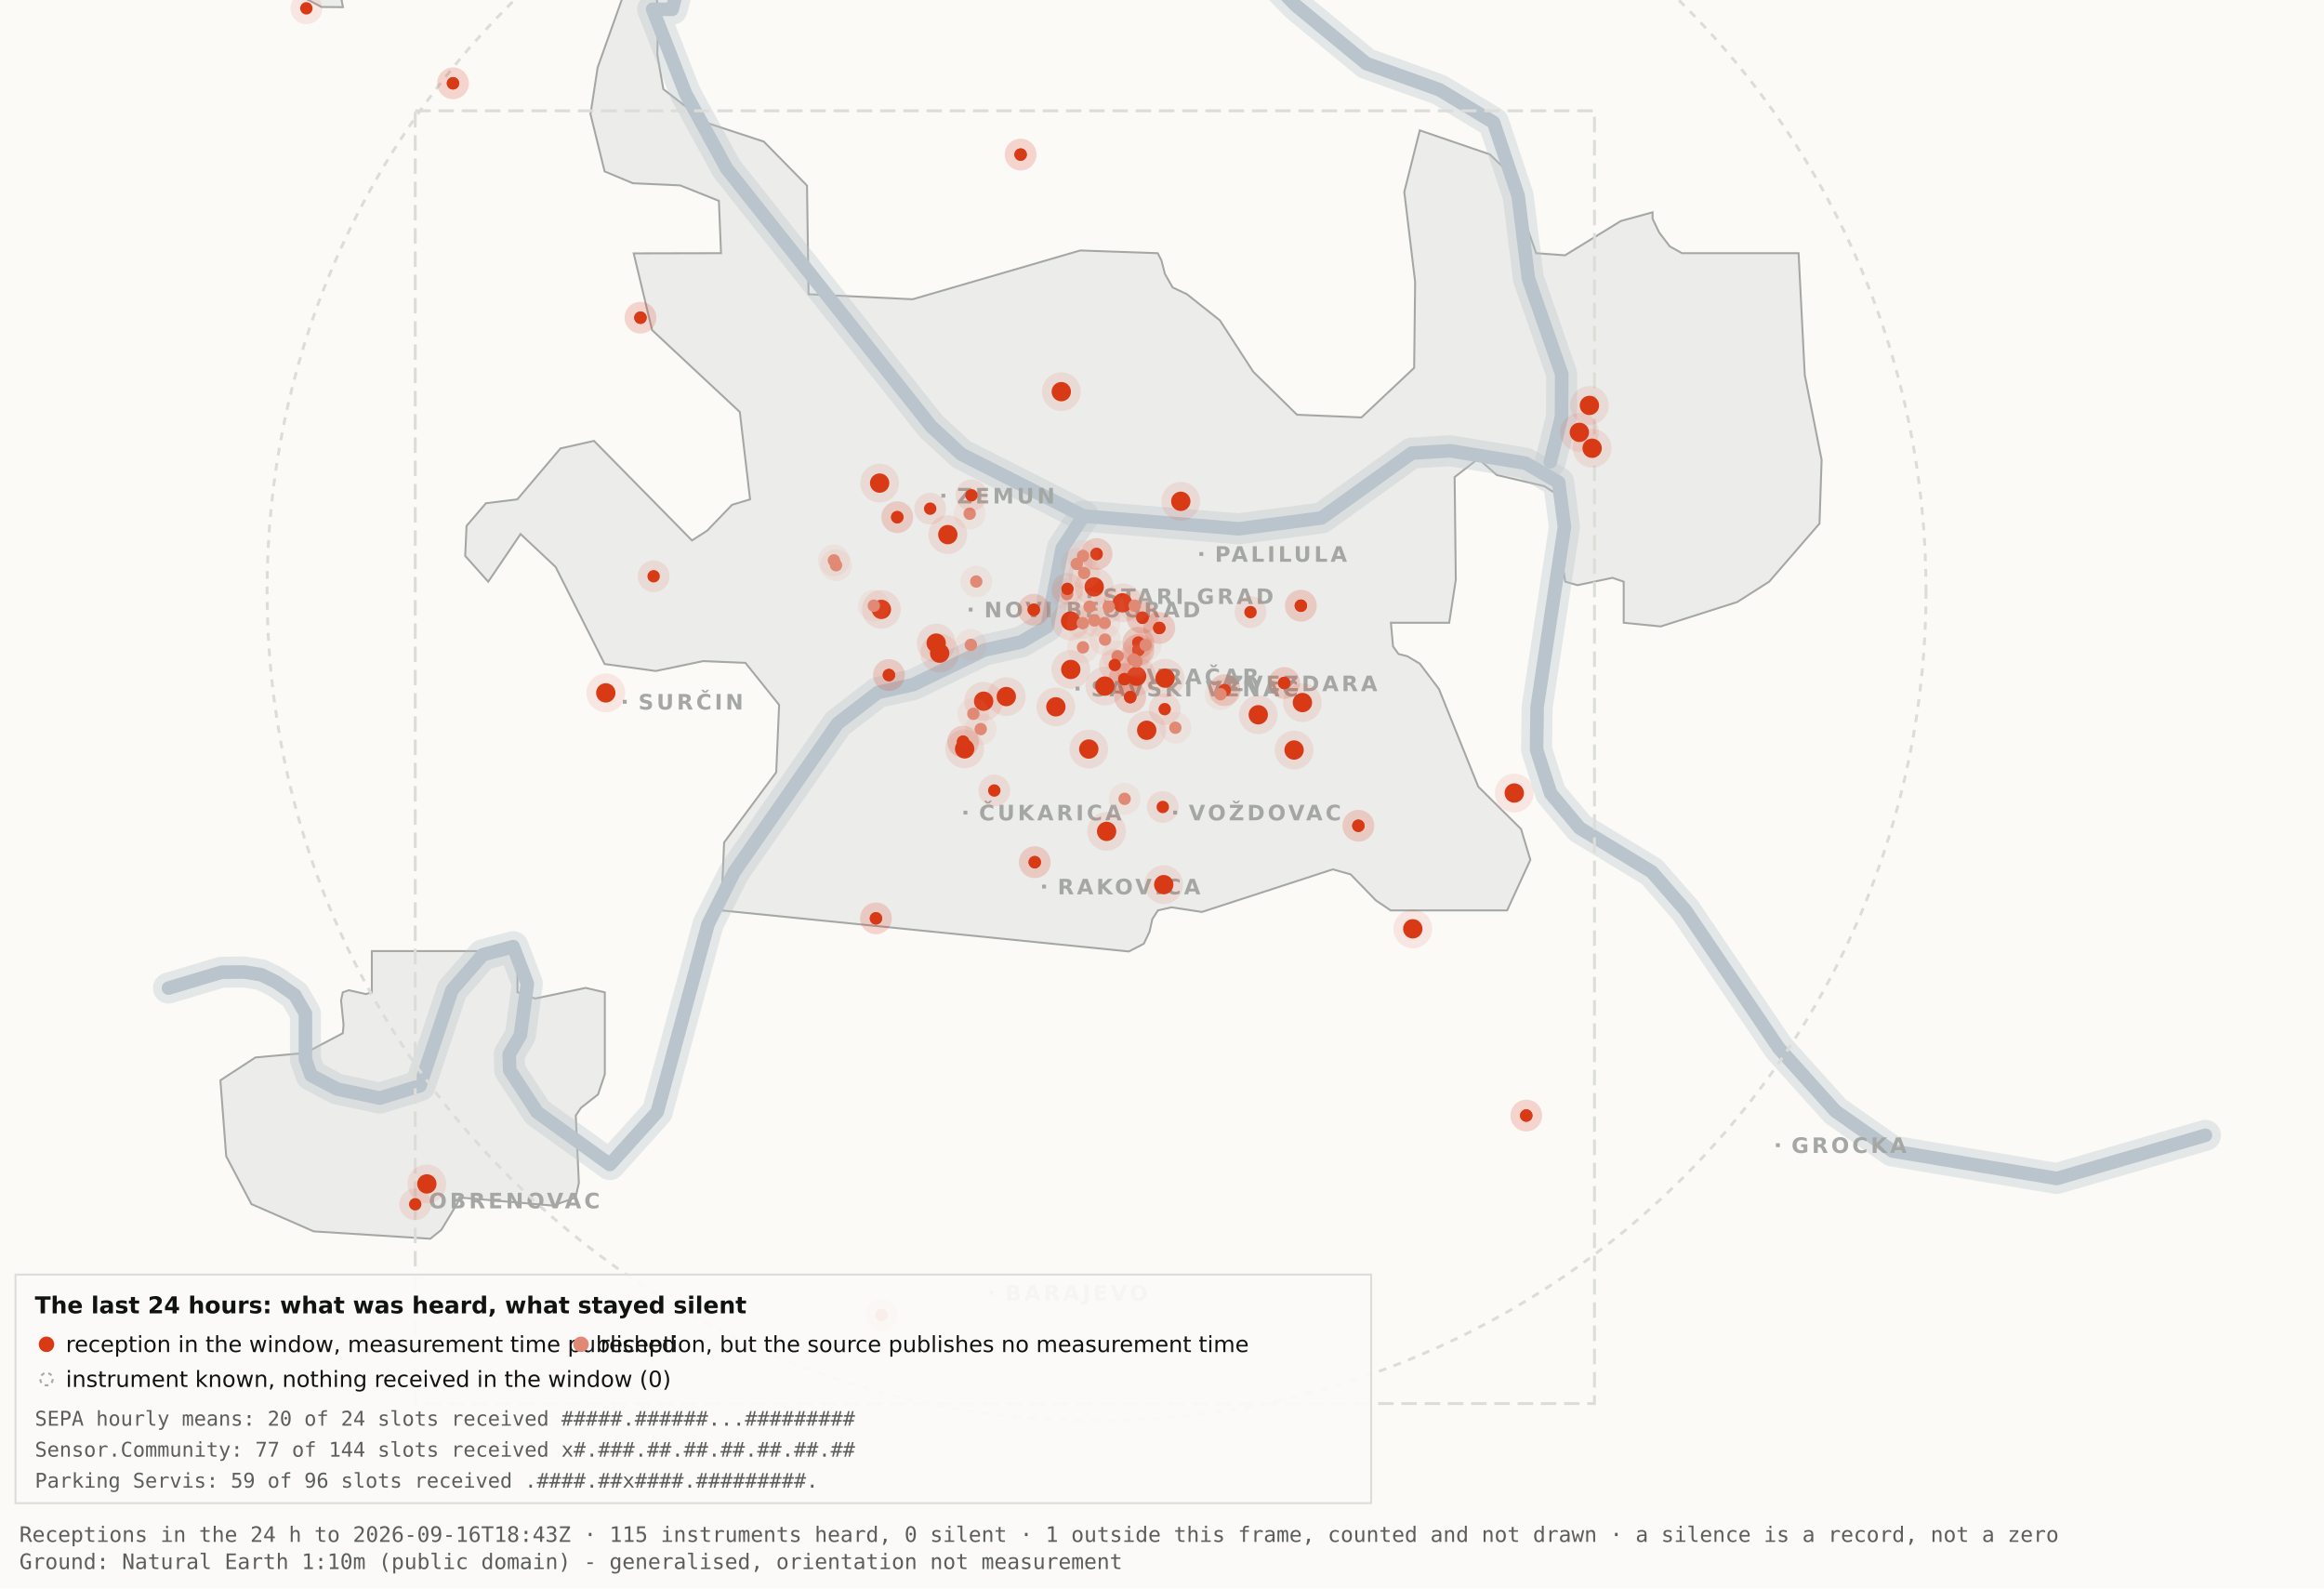
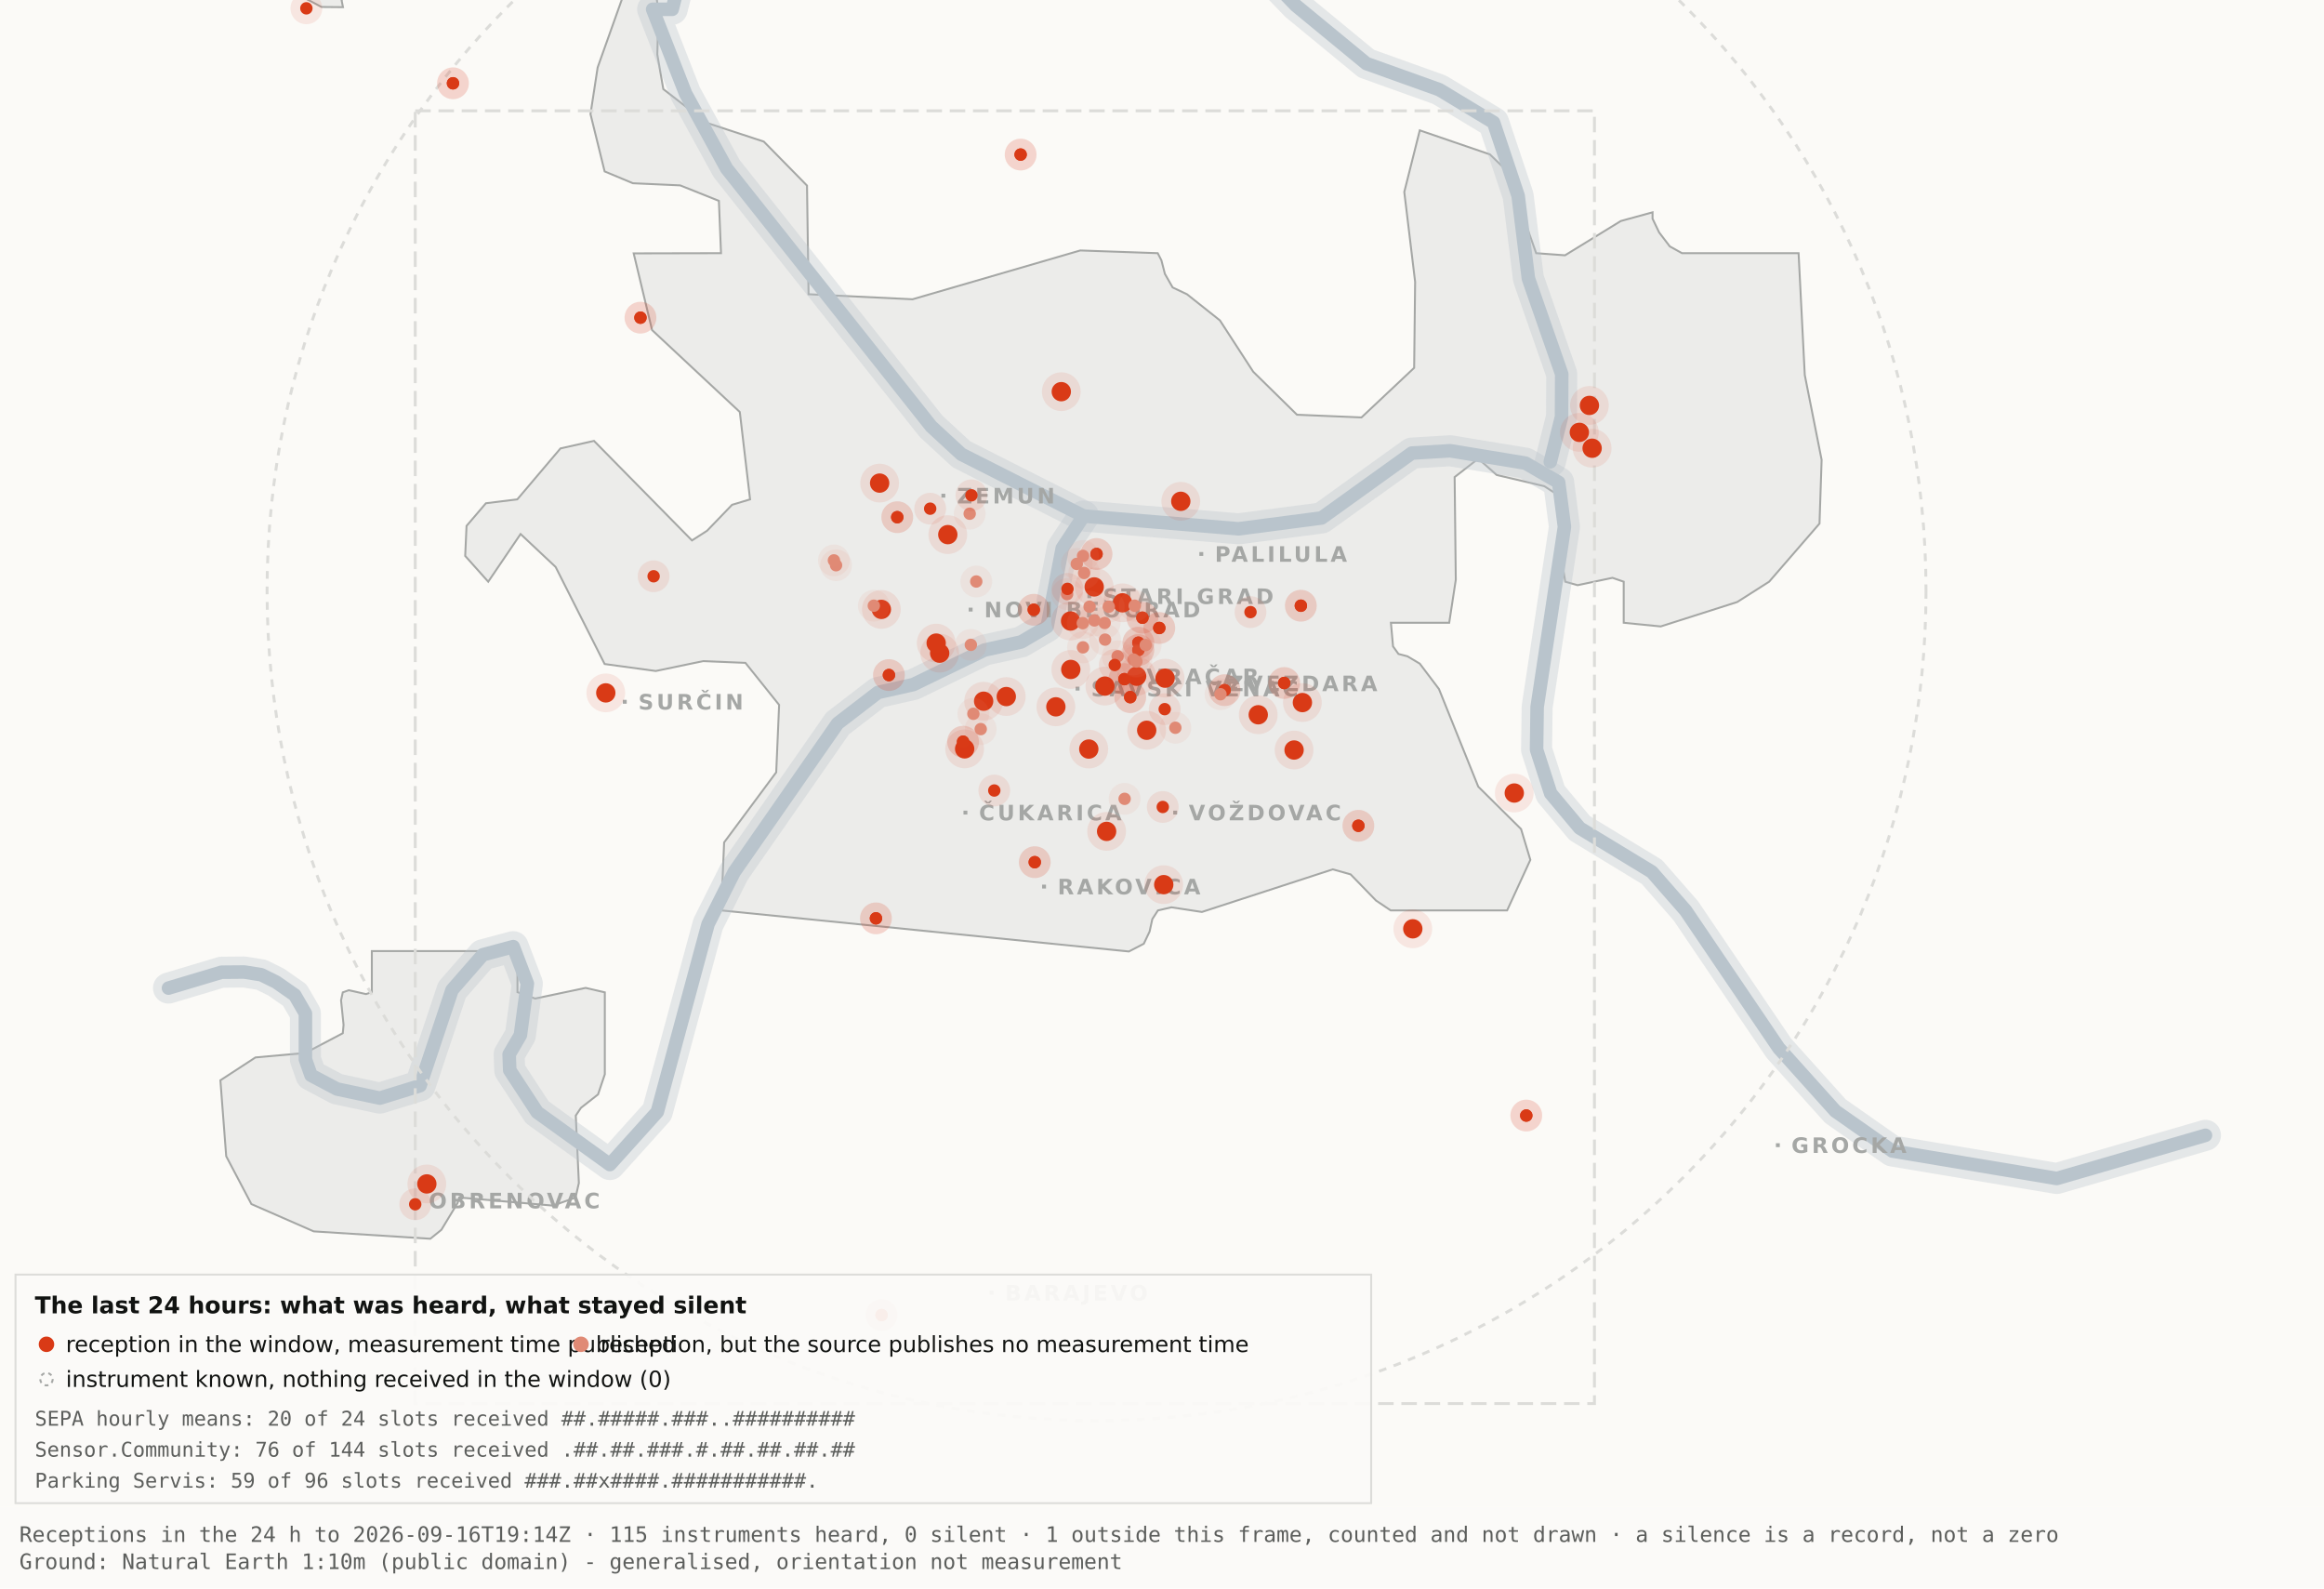
<svg xmlns="http://www.w3.org/2000/svg" viewBox="0 0 1200 820" width="1200" height="820" role="img" aria-label="Map 3 - The last 24 hours">
  <rect x="0" y="0" width="1200" height="820" fill="#fbfaf7" />
  <path d="M192.0,-34.8 L192.1,-17.6 L189.5,-19.9 L182.4,-10.7 L176.4,0.2 L177.1,3.7 L166.0,3.6 L138.0,-11.3 L131.8,-17.6 L130.3,-34.7 L134.1,-45.9 L158.3,-76.4 L166.7,-82.3 L177.1,-81.2 L183.0,-72.1 L192.0,-34.8 Z" fill="#ececea" stroke="#a5a7a5" stroke-width="1" fill-rule="evenodd" />
  <path d="M417.5,151.9 L471.2,154.5 L557.8,129.3 L597.8,130.7 L599.7,134.4 L601.5,141.4 L605.5,148.4 L612.9,151.9 L629.9,165.4 L647.1,191.9 L669.7,214.1 L703.0,215.5 L730.2,189.9 L730.7,145.5 L725.1,99.1 L733.1,67.3 L769.3,79.7 L778.2,88.3 L793.2,130.7 L808.1,131.8 L836.9,114.1 L853.3,109.6 L853.3,112.9 L856.7,120.0 L862.2,127.2 L868.5,130.7 L928.7,130.7 L931.9,193.6 L940.6,237.4 L939.5,270.3 L913.5,300.3 L897.0,310.8 L857.5,323.4 L838.4,321.5 L838.4,300.3 L832.6,298.3 L814.6,302.1 L808.2,300.3 L806.9,292.0 L809.7,266.1 L808.2,258.0 L797.4,251.0 L772.8,245.2 L763.3,236.8 L751.1,246.3 L751.7,299.3 L748.3,321.5 L718.2,321.5 L719.3,333.7 L722.1,337.6 L726.7,338.8 L733.1,342.6 L743.0,355.7 L763.3,406.1 L785.4,428.0 L790.2,443.9 L778.2,470.0 L718.1,470.0 L710.5,464.9 L697.4,451.4 L688.2,448.8 L620.6,470.8 L604.9,468.4 L597.9,470.0 L595.0,474.5 L593.6,480.9 L590.6,487.2 L582.9,491.2 L372.4,470.0 L373.9,434.9 L400.8,398.7 L402.3,363.9 L384.9,342.2 L363.1,341.3 L338.6,346.4 L312.2,342.8 L286.9,292.7 L268.8,275.7 L252.1,300.3 L240.2,287.0 L240.9,271.5 L250.9,259.8 L267.1,257.8 L289.4,231.5 L306.7,227.6 L357.3,279.0 L365.1,274.0 L378.0,260.6 L387.3,257.8 L382.0,212.7 L336.7,170.4 L327.2,130.8 L372.3,130.7 L371.2,103.7 L351.2,95.7 L326.8,94.6 L312.2,88.5 L304.9,58.9 L308.6,34.8 L327.3,-17.7 L337.9,-11.0 L340.0,6.7 L339.4,28.1 L342.5,46.0 L364.9,63.4 L394.4,73.1 L416.7,95.8 L417.5,151.9 Z" fill="#ececea" stroke="#a5a7a5" stroke-width="1" fill-rule="evenodd" />
  <path d="M267.2,512.2 L276.3,515.5 L302.4,510.0 L312.3,512.3 L312.3,554.6 L308.8,565.0 L300.0,571.9 L297.3,575.9 L298.9,610.7 L297.2,618.2 L285.6,622.4 L237.1,618.2 L236.3,621.0 L227.9,634.9 L222.2,639.5 L162.0,635.7 L129.8,621.6 L116.8,596.9 L113.8,557.7 L131.9,545.9 L157.6,543.6 L177.0,533.4 L177.4,529.1 L176.1,516.4 L177.0,512.3 L180.1,511.2 L189.0,513.2 L192.0,512.2 L192.0,491.0 L267.2,491.0 L267.2,512.2 Z" fill="#ececea" stroke="#a5a7a5" stroke-width="1" fill-rule="evenodd" />
  <path d="M87.0,510.1 L114.4,501.9 L126.1,501.8 L134.9,503.2 L142.6,507.0 L152.2,513.7 L157.7,523.2 L157.7,546.9 L160.6,555.1 L174.0,562.2 L196.1,566.9 L216.9,560.5 L233.4,511.1 L249.3,492.9 L265.0,488.7 L272.3,507.8 L268.7,534.4 L262.9,544.3 L263.2,552.5 L277.4,574.2 L314.9,601.2 L339.4,574.0 L365.6,477.1 L379.1,450.2 L432.5,373.5 L453.3,357.5 L471.6,353.4 L508.3,335.6 L527.3,331.4 L540.7,323.5 L548.5,283.0 L559.5,266.4" fill="none" stroke="#b9c4cc" stroke-width="16" stroke-opacity="0.35" stroke-linejoin="round" stroke-linecap="round" />
  <path d="M411.7,-177.5 L426.7,-103.9 L394.7,-58.3 L355.0,-26.6 L347.1,4.8 L337.0,4.8 L354.0,48.3 L375.2,87.0 L480.8,220.1 L496.4,234.5 L559.5,266.4 L639.5,273.0 L682.4,267.4 L729.0,233.9 L748.8,232.7 L787.7,239.1 L804.8,249.0 L807.8,272.0 L793.7,365.0 L793.4,387.0 L800.7,409.6 L815.7,427.5 L852.9,450.1 L870.4,470.1 L918.5,541.1 L947.7,573.6 L977.1,594.2 L1062.0,608.4 L1138.8,586.1" fill="none" stroke="#b9c4cc" stroke-width="16" stroke-opacity="0.35" stroke-linejoin="round" stroke-linecap="round" />
  <path d="M534.0,-142.1 L558.9,-95.2 L590.2,-64.2 L638.6,-28.7 L669.2,2.9 L705.5,32.8 L743.2,46.3 L771.2,63.2 L783.9,101.1 L789.2,143.8 L806.4,193.1 L806.3,215.2 L800.5,238.4" fill="none" stroke="#b9c4cc" stroke-width="16" stroke-opacity="0.35" stroke-linejoin="round" stroke-linecap="round" />
  <path d="M87.0,510.1 L114.4,501.9 L126.1,501.8 L134.9,503.2 L142.6,507.0 L152.2,513.7 L157.7,523.2 L157.7,546.9 L160.6,555.1 L174.0,562.2 L196.1,566.9 L216.9,560.5 L233.4,511.1 L249.3,492.9 L265.0,488.7 L272.3,507.8 L268.7,534.4 L262.9,544.3 L263.2,552.5 L277.4,574.2 L314.9,601.2 L339.4,574.0 L365.6,477.1 L379.1,450.2 L432.5,373.5 L453.3,357.5 L471.6,353.4 L508.3,335.6 L527.3,331.4 L540.7,323.5 L548.5,283.0 L559.5,266.4" fill="none" stroke="#b9c4cc" stroke-width="7" stroke-opacity="1" stroke-linejoin="round" stroke-linecap="round" />
  <path d="M411.7,-177.5 L426.7,-103.9 L394.7,-58.3 L355.0,-26.6 L347.1,4.8 L337.0,4.8 L354.0,48.3 L375.2,87.0 L480.8,220.1 L496.4,234.5 L559.5,266.4 L639.5,273.0 L682.4,267.4 L729.0,233.9 L748.8,232.7 L787.7,239.1 L804.8,249.0 L807.8,272.0 L793.7,365.0 L793.4,387.0 L800.7,409.6 L815.7,427.5 L852.9,450.1 L870.4,470.1 L918.5,541.1 L947.7,573.6 L977.1,594.2 L1062.0,608.4 L1138.8,586.1" fill="none" stroke="#b9c4cc" stroke-width="7" stroke-opacity="1" stroke-linejoin="round" stroke-linecap="round" />
  <path d="M534.0,-142.1 L558.9,-95.2 L590.2,-64.2 L638.6,-28.7 L669.2,2.9 L705.5,32.8 L743.2,46.3 L771.2,63.2 L783.9,101.1 L789.2,143.8 L806.4,193.1 L806.3,215.2 L800.5,238.4" fill="none" stroke="#b9c4cc" stroke-width="7" stroke-opacity="1" stroke-linejoin="round" stroke-linecap="round" />
  <rect x="561.5" y="306.8" width="2" height="2" fill="#a5a7a5" />
  <text x="569.5" y="311.8" font-family="Carlito, DejaVu Sans, Arial, sans-serif" font-size="11" font-weight="600" letter-spacing="1.5" fill="#a5a7a5">STARI GRAD</text>
  <rect x="584.0" y="348.2" width="2" height="2" fill="#a5a7a5" />
  <text x="592.0" y="353.2" font-family="Carlito, DejaVu Sans, Arial, sans-serif" font-size="11" font-weight="600" letter-spacing="1.5" fill="#a5a7a5">VRAČAR</text>
  <rect x="555.4" y="354.5" width="2" height="2" fill="#a5a7a5" />
  <text x="563.4" y="359.5" font-family="Carlito, DejaVu Sans, Arial, sans-serif" font-size="11" font-weight="600" letter-spacing="1.5" fill="#a5a7a5">SAVSKI VENAC</text>
  <rect x="500.2" y="313.7" width="2" height="2" fill="#a5a7a5" />
  <text x="508.2" y="318.7" font-family="Carlito, DejaVu Sans, Arial, sans-serif" font-size="11" font-weight="600" letter-spacing="1.5" fill="#a5a7a5">NOVI BEOGRAD</text>
  <rect x="486.1" y="254.9" width="2" height="2" fill="#a5a7a5" />
  <text x="494.1" y="259.9" font-family="Carlito, DejaVu Sans, Arial, sans-serif" font-size="11" font-weight="600" letter-spacing="1.5" fill="#a5a7a5">ZEMUN</text>
  <rect x="619.3" y="285.0" width="2" height="2" fill="#a5a7a5" />
  <text x="627.3" y="290.0" font-family="Carlito, DejaVu Sans, Arial, sans-serif" font-size="11" font-weight="600" letter-spacing="1.5" fill="#a5a7a5">PALILULA</text>
  <rect x="626.1" y="351.8" width="2" height="2" fill="#a5a7a5" />
  <text x="634.1" y="356.8" font-family="Carlito, DejaVu Sans, Arial, sans-serif" font-size="11" font-weight="600" letter-spacing="1.5" fill="#a5a7a5">ZVEZDARA</text>
  <rect x="605.8" y="418.5" width="2" height="2" fill="#a5a7a5" />
  <text x="613.8" y="423.5" font-family="Carlito, DejaVu Sans, Arial, sans-serif" font-size="11" font-weight="600" letter-spacing="1.5" fill="#a5a7a5">VOŽDOVAC</text>
  <rect x="497.5" y="418.5" width="2" height="2" fill="#a5a7a5" />
  <text x="505.5" y="423.5" font-family="Carlito, DejaVu Sans, Arial, sans-serif" font-size="11" font-weight="600" letter-spacing="1.5" fill="#a5a7a5">ČUKARICA</text>
  <rect x="538.1" y="456.7" width="2" height="2" fill="#a5a7a5" />
  <text x="546.1" y="461.7" font-family="Carlito, DejaVu Sans, Arial, sans-serif" font-size="11" font-weight="600" letter-spacing="1.5" fill="#a5a7a5">RAKOVICA</text>
  <rect x="321.6" y="361.3" width="2" height="2" fill="#a5a7a5" />
  <text x="329.6" y="366.3" font-family="Carlito, DejaVu Sans, Arial, sans-serif" font-size="11" font-weight="600" letter-spacing="1.5" fill="#a5a7a5">SURČIN</text>
  <rect x="917.0" y="590.2" width="2" height="2" fill="#a5a7a5" />
  <text x="925.0" y="595.2" font-family="Carlito, DejaVu Sans, Arial, sans-serif" font-size="11" font-weight="600" letter-spacing="1.5" fill="#a5a7a5">GROCKA</text>
  <rect x="213.4" y="618.8" width="2" height="2" fill="#a5a7a5" />
  <text x="221.4" y="623.8" font-family="Carlito, DejaVu Sans, Arial, sans-serif" font-size="11" font-weight="600" letter-spacing="1.5" fill="#a5a7a5">OBRENOVAC</text>
  <rect x="511.0" y="666.4" width="2" height="2" fill="#a5a7a5" />
  <text x="519.0" y="671.4" font-family="Carlito, DejaVu Sans, Arial, sans-serif" font-size="11" font-weight="600" letter-spacing="1.5" fill="#a5a7a5">BARAJEVO</text>
  <rect x="727.5" y="876.2" width="2" height="2" fill="#a5a7a5" />
  <text x="735.5" y="881.2" font-family="Carlito, DejaVu Sans, Arial, sans-serif" font-size="11" font-weight="600" letter-spacing="1.5" fill="#a5a7a5">SOPOT</text>
  <circle cx="566.2" cy="305.1" r="428.3" fill="none" stroke="#dcdcd9" stroke-width="1.5" stroke-dasharray="4 4" />
  <rect x="214.4" y="57.2" width="608.9" height="667.4" fill="none" stroke="#dcdcd9" stroke-width="1.5" stroke-dasharray="8 4" />
  <circle cx="507.9" cy="362.0" r="10" fill="#D93A16" fill-opacity=".10" />
  <circle cx="507.9" cy="362.0" r="5" fill="#D93A16" />
  <circle cx="519.6" cy="359.6" r="10" fill="#D93A16" fill-opacity=".10" />
  <circle cx="519.6" cy="359.6" r="5" fill="#D93A16" />
  <circle cx="498.1" cy="386.6" r="10" fill="#D93A16" fill-opacity=".10" />
  <circle cx="498.1" cy="386.6" r="5" fill="#D93A16" />
  <circle cx="552.8" cy="320.6" r="10" fill="#D93A16" fill-opacity=".10" />
  <circle cx="552.8" cy="320.6" r="5" fill="#D93A16" />
  <circle cx="455.1" cy="314.6" r="10" fill="#D93A16" fill-opacity=".10" />
  <circle cx="455.1" cy="314.6" r="5" fill="#D93A16" />
  <circle cx="548.0" cy="202.2" r="10" fill="#D93A16" fill-opacity=".10" />
  <circle cx="548.0" cy="202.2" r="5" fill="#D93A16" />
  <circle cx="579.6" cy="311.2" r="10" fill="#D93A16" fill-opacity=".10" />
  <circle cx="579.6" cy="311.2" r="5" fill="#D93A16" />
  <circle cx="592.1" cy="377.0" r="10" fill="#D93A16" fill-opacity=".10" />
  <circle cx="592.1" cy="377.0" r="5" fill="#D93A16" />
  <circle cx="562.2" cy="386.7" r="10" fill="#D93A16" fill-opacity=".10" />
  <circle cx="562.2" cy="386.7" r="5" fill="#D93A16" />
  <circle cx="570.5" cy="354.2" r="10" fill="#D93A16" fill-opacity=".10" />
  <circle cx="570.5" cy="354.2" r="5" fill="#D93A16" />
  <circle cx="600.9" cy="456.7" r="10" fill="#D93A16" fill-opacity=".10" />
  <circle cx="600.9" cy="456.7" r="5" fill="#D93A16" />
  <circle cx="609.7" cy="258.8" r="10" fill="#D93A16" fill-opacity=".10" />
  <circle cx="609.7" cy="258.8" r="5" fill="#D93A16" />
  <circle cx="729.5" cy="479.5" r="10" fill="#D93A16" fill-opacity=".10" />
  <circle cx="729.5" cy="479.5" r="5" fill="#D93A16" />
  <circle cx="672.5" cy="362.7" r="10" fill="#D93A16" fill-opacity=".10" />
  <circle cx="672.5" cy="362.7" r="5" fill="#D93A16" />
  <circle cx="552.9" cy="345.6" r="10" fill="#D93A16" fill-opacity=".10" />
  <circle cx="552.9" cy="345.6" r="5" fill="#D93A16" />
  <circle cx="485.2" cy="337.2" r="10" fill="#D93A16" fill-opacity=".10" />
  <circle cx="485.2" cy="337.2" r="5" fill="#D93A16" />
  <circle cx="220.4" cy="611.2" r="10" fill="#D93A16" fill-opacity=".10" />
  <circle cx="220.4" cy="611.2" r="5" fill="#D93A16" />
  <circle cx="483.4" cy="332.0" r="10" fill="#D93A16" fill-opacity=".10" />
  <circle cx="483.4" cy="332.0" r="5" fill="#D93A16" />
  <circle cx="820.7" cy="209.3" r="10" fill="#D93A16" fill-opacity=".10" />
  <circle cx="820.7" cy="209.3" r="5" fill="#D93A16" />
  <circle cx="815.5" cy="223.2" r="10" fill="#D93A16" fill-opacity=".10" />
  <circle cx="815.5" cy="223.2" r="5" fill="#D93A16" />
  <circle cx="822.1" cy="231.4" r="10" fill="#D93A16" fill-opacity=".10" />
  <circle cx="822.1" cy="231.4" r="5" fill="#D93A16" />
  <circle cx="571.4" cy="429.2" r="10" fill="#D93A16" fill-opacity=".10" />
  <circle cx="571.4" cy="429.2" r="5" fill="#D93A16" />
  <circle cx="565.0" cy="303.0" r="10" fill="#D93A16" fill-opacity=".10" />
  <circle cx="565.0" cy="303.0" r="5" fill="#D93A16" />
  <circle cx="668.2" cy="387.2" r="10" fill="#D93A16" fill-opacity=".10" />
  <circle cx="668.2" cy="387.2" r="5" fill="#D93A16" />
  <circle cx="312.8" cy="357.7" r="10" fill="#D93A16" fill-opacity=".10" />
  <circle cx="312.8" cy="357.7" r="5" fill="#D93A16" />
  <circle cx="545.2" cy="364.9" r="10" fill="#D93A16" fill-opacity=".10" />
  <circle cx="545.2" cy="364.9" r="5" fill="#D93A16" />
  <circle cx="781.9" cy="409.4" r="10" fill="#D93A16" fill-opacity=".10" />
  <circle cx="781.9" cy="409.4" r="5" fill="#D93A16" />
  <circle cx="586.9" cy="349.1" r="10" fill="#D93A16" fill-opacity=".10" />
  <circle cx="586.9" cy="349.1" r="5" fill="#D93A16" />
  <circle cx="601.6" cy="350.1" r="10" fill="#D93A16" fill-opacity=".10" />
  <circle cx="601.6" cy="350.1" r="5" fill="#D93A16" />
  <circle cx="649.7" cy="369.0" r="10" fill="#D93A16" fill-opacity=".10" />
  <circle cx="649.7" cy="369.0" r="5" fill="#D93A16" />
  <circle cx="489.4" cy="276.0" r="10" fill="#D93A16" fill-opacity=".10" />
  <circle cx="489.4" cy="276.0" r="5" fill="#D93A16" />
  <circle cx="454.2" cy="249.4" r="10" fill="#D93A16" fill-opacity=".10" />
  <circle cx="454.2" cy="249.4" r="5" fill="#D93A16" />
  <circle cx="587.8" cy="331.8" r="8.2" fill="#D93A16" fill-opacity=".10" />
  <circle cx="587.8" cy="331.8" r="3.2" fill="#D93A16" />
  <circle cx="587.8" cy="331.8" r="8.2" fill="#D93A16" fill-opacity=".10" />
  <circle cx="587.8" cy="331.8" r="3.2" fill="#D93A16" />
  <circle cx="534.3" cy="445.1" r="8.2" fill="#D93A16" fill-opacity=".10" />
  <circle cx="534.3" cy="445.1" r="3.2" fill="#D93A16" />
  <circle cx="534.3" cy="445.1" r="8.2" fill="#D93A16" fill-opacity=".10" />
  <circle cx="534.3" cy="445.1" r="3.2" fill="#D93A16" />
  <circle cx="497.3" cy="382.9" r="8.2" fill="#D93A16" fill-opacity=".10" />
  <circle cx="497.3" cy="382.9" r="3.2" fill="#D93A16" />
  <circle cx="497.3" cy="382.9" r="8.2" fill="#D93A16" fill-opacity=".10" />
  <circle cx="497.3" cy="382.9" r="3.2" fill="#D93A16" />
  <circle cx="330.7" cy="164.0" r="8.2" fill="#D93A16" fill-opacity=".10" />
  <circle cx="330.7" cy="164.0" r="3.2" fill="#D93A16" />
  <circle cx="330.7" cy="164.0" r="8.2" fill="#D93A16" fill-opacity=".10" />
  <circle cx="330.7" cy="164.0" r="3.2" fill="#D93A16" />
  <circle cx="583.6" cy="359.9" r="8.2" fill="#D93A16" fill-opacity=".10" />
  <circle cx="583.6" cy="359.9" r="3.2" fill="#D93A16" />
  <circle cx="583.6" cy="359.9" r="8.2" fill="#D93A16" fill-opacity=".10" />
  <circle cx="583.6" cy="359.9" r="3.2" fill="#D93A16" />
  <circle cx="663.1" cy="352.6" r="8.2" fill="#D93A16" fill-opacity=".10" />
  <circle cx="663.1" cy="352.6" r="3.2" fill="#D93A16" />
  <circle cx="663.1" cy="352.6" r="8.2" fill="#D93A16" fill-opacity=".10" />
  <circle cx="663.1" cy="352.6" r="3.2" fill="#D93A16" />
  <circle cx="601.4" cy="366.1" r="8.2" fill="#D93A16" fill-opacity=".10" />
  <circle cx="601.4" cy="366.1" r="3.2" fill="#D93A16" />
  <circle cx="214.4" cy="621.7" r="8.2" fill="#D93A16" fill-opacity=".10" />
  <circle cx="214.4" cy="621.7" r="3.2" fill="#D93A16" />
  <circle cx="463.3" cy="267.0" r="8.2" fill="#D93A16" fill-opacity=".10" />
  <circle cx="463.3" cy="267.0" r="3.2" fill="#D93A16" />
  <circle cx="463.3" cy="267.0" r="8.2" fill="#D93A16" fill-opacity=".10" />
  <circle cx="463.3" cy="267.0" r="3.2" fill="#D93A16" />
  <circle cx="600.4" cy="416.6" r="8.2" fill="#D93A16" fill-opacity=".10" />
  <circle cx="600.4" cy="416.6" r="3.2" fill="#D93A16" />
  <circle cx="671.7" cy="312.7" r="8.2" fill="#D93A16" fill-opacity=".10" />
  <circle cx="671.7" cy="312.7" r="3.2" fill="#D93A16" />
  <circle cx="671.7" cy="312.7" r="8.2" fill="#D93A16" fill-opacity=".10" />
  <circle cx="671.7" cy="312.7" r="3.2" fill="#D93A16" />
  <circle cx="587.8" cy="335.6" r="8.2" fill="#D93A16" fill-opacity=".10" />
  <circle cx="587.8" cy="335.6" r="3.2" fill="#D93A16" />
  <circle cx="587.8" cy="335.6" r="8.2" fill="#D93A16" fill-opacity=".10" />
  <circle cx="587.8" cy="335.6" r="3.2" fill="#D93A16" />
  <circle cx="455.2" cy="678.9" r="8.2" fill="#D93A16" fill-opacity=".10" />
  <circle cx="455.2" cy="678.9" r="3.2" fill="#D93A16" />
  <circle cx="455.2" cy="678.9" r="8.2" fill="#D93A16" fill-opacity=".10" />
  <circle cx="455.2" cy="678.9" r="3.2" fill="#D93A16" />
  <circle cx="598.6" cy="324.2" r="8.2" fill="#D93A16" fill-opacity=".10" />
  <circle cx="598.6" cy="324.2" r="3.2" fill="#D93A16" />
  <circle cx="598.6" cy="324.2" r="8.2" fill="#D93A16" fill-opacity=".10" />
  <circle cx="598.6" cy="324.2" r="3.2" fill="#D93A16" />
  <circle cx="233.9" cy="43.0" r="8.2" fill="#D93A16" fill-opacity=".10" />
  <circle cx="233.9" cy="43.0" r="3.2" fill="#D93A16" />
  <circle cx="233.9" cy="43.0" r="8.2" fill="#D93A16" fill-opacity=".10" />
  <circle cx="233.9" cy="43.0" r="3.2" fill="#D93A16" />
  <circle cx="566.2" cy="286.0" r="8.2" fill="#D93A16" fill-opacity=".10" />
  <circle cx="566.2" cy="286.0" r="3.2" fill="#D93A16" />
  <circle cx="566.2" cy="286.0" r="8.2" fill="#D93A16" fill-opacity=".10" />
  <circle cx="566.2" cy="286.0" r="3.2" fill="#D93A16" />
  <circle cx="589.9" cy="318.9" r="8.2" fill="#D93A16" fill-opacity=".10" />
  <circle cx="589.9" cy="318.9" r="3.2" fill="#D93A16" />
  <circle cx="589.9" cy="318.9" r="8.2" fill="#D93A16" fill-opacity=".10" />
  <circle cx="589.9" cy="318.9" r="3.2" fill="#D93A16" />
  <circle cx="701.4" cy="426.3" r="8.2" fill="#D93A16" fill-opacity=".10" />
  <circle cx="701.4" cy="426.3" r="3.2" fill="#D93A16" />
  <circle cx="701.4" cy="426.3" r="8.2" fill="#D93A16" fill-opacity=".10" />
  <circle cx="701.4" cy="426.3" r="3.2" fill="#D93A16" />
  <circle cx="480.3" cy="262.6" r="8.2" fill="#D93A16" fill-opacity=".10" />
  <circle cx="480.3" cy="262.6" r="3.2" fill="#D93A16" />
  <circle cx="533.8" cy="314.8" r="8.2" fill="#D93A16" fill-opacity=".10" />
  <circle cx="533.8" cy="314.8" r="3.2" fill="#D93A16" />
  <circle cx="533.8" cy="314.8" r="8.2" fill="#D93A16" fill-opacity=".10" />
  <circle cx="533.8" cy="314.8" r="3.2" fill="#D93A16" />
  <circle cx="527.0" cy="79.8" r="8.2" fill="#D93A16" fill-opacity=".10" />
  <circle cx="527.0" cy="79.8" r="3.2" fill="#D93A16" />
  <circle cx="527.0" cy="79.8" r="8.2" fill="#D93A16" fill-opacity=".10" />
  <circle cx="527.0" cy="79.8" r="3.2" fill="#D93A16" />
  <circle cx="788.1" cy="575.9" r="8.2" fill="#D93A16" fill-opacity=".10" />
  <circle cx="788.1" cy="575.9" r="3.2" fill="#D93A16" />
  <circle cx="788.1" cy="575.9" r="8.2" fill="#D93A16" fill-opacity=".10" />
  <circle cx="788.1" cy="575.9" r="3.2" fill="#D93A16" />
  <circle cx="580.6" cy="350.6" r="8.2" fill="#D93A16" fill-opacity=".10" />
  <circle cx="580.6" cy="350.6" r="3.2" fill="#D93A16" />
  <circle cx="580.6" cy="350.6" r="8.2" fill="#D93A16" fill-opacity=".10" />
  <circle cx="580.6" cy="350.6" r="3.2" fill="#D93A16" />
  <circle cx="452.3" cy="474.1" r="8.2" fill="#D93A16" fill-opacity=".10" />
  <circle cx="452.3" cy="474.1" r="3.2" fill="#D93A16" />
  <circle cx="452.3" cy="474.1" r="8.2" fill="#D93A16" fill-opacity=".10" />
  <circle cx="452.3" cy="474.1" r="3.2" fill="#D93A16" />
  <circle cx="632.3" cy="356.3" r="8.2" fill="#D93A16" fill-opacity=".10" />
  <circle cx="632.3" cy="356.3" r="3.2" fill="#D93A16" />
  <circle cx="632.3" cy="356.3" r="8.2" fill="#D93A16" fill-opacity=".10" />
  <circle cx="632.3" cy="356.3" r="3.2" fill="#D93A16" />
  <circle cx="158.2" cy="4.3" r="8.2" fill="#D93A16" fill-opacity=".10" />
  <circle cx="158.2" cy="4.3" r="3.2" fill="#D93A16" />
  <circle cx="459.0" cy="348.5" r="8.2" fill="#D93A16" fill-opacity=".10" />
  <circle cx="459.0" cy="348.5" r="3.2" fill="#D93A16" />
  <circle cx="459.0" cy="348.5" r="8.2" fill="#D93A16" fill-opacity=".10" />
  <circle cx="459.0" cy="348.5" r="3.2" fill="#D93A16" />
  <circle cx="645.7" cy="316.0" r="8.2" fill="#D93A16" fill-opacity=".10" />
  <circle cx="645.7" cy="316.0" r="3.2" fill="#D93A16" />
  <circle cx="585.3" cy="340.5" r="8.2" fill="#e08a75" fill-opacity=".10" />
  <circle cx="585.3" cy="340.5" r="3.2" fill="#e08a75" />
  <circle cx="585.9" cy="312.7" r="8.2" fill="#e08a75" fill-opacity=".10" />
  <circle cx="585.9" cy="312.7" r="3.2" fill="#e08a75" />
  <circle cx="559.2" cy="334.2" r="8.2" fill="#e08a75" fill-opacity=".10" />
  <circle cx="559.2" cy="334.2" r="3.2" fill="#e08a75" />
  <circle cx="570.6" cy="330.2" r="8.2" fill="#e08a75" fill-opacity=".10" />
  <circle cx="570.6" cy="330.2" r="3.2" fill="#e08a75" />
  <circle cx="562.6" cy="313.2" r="8.2" fill="#e08a75" fill-opacity=".10" />
  <circle cx="562.6" cy="313.2" r="3.2" fill="#e08a75" />
  <circle cx="500.7" cy="265.2" r="8.2" fill="#e08a75" fill-opacity=".10" />
  <circle cx="500.7" cy="265.2" r="3.2" fill="#e08a75" />
  <circle cx="570.4" cy="321.6" r="8.2" fill="#e08a75" fill-opacity=".10" />
  <circle cx="570.4" cy="321.6" r="3.2" fill="#e08a75" />
  <circle cx="591.6" cy="333.0" r="8.2" fill="#e08a75" fill-opacity=".10" />
  <circle cx="591.6" cy="333.0" r="3.2" fill="#e08a75" />
  <circle cx="565.1" cy="320.3" r="8.2" fill="#e08a75" fill-opacity=".10" />
  <circle cx="565.1" cy="320.3" r="3.2" fill="#e08a75" />
  <circle cx="502.6" cy="368.5" r="8.2" fill="#e08a75" fill-opacity=".10" />
  <circle cx="502.6" cy="368.5" r="3.2" fill="#e08a75" />
  <circle cx="501.3" cy="332.9" r="8.2" fill="#e08a75" fill-opacity=".10" />
  <circle cx="501.3" cy="332.9" r="3.2" fill="#e08a75" />
  <circle cx="451.2" cy="312.7" r="8.2" fill="#e08a75" fill-opacity=".10" />
  <circle cx="451.2" cy="312.7" r="3.2" fill="#e08a75" />
  <circle cx="431.7" cy="291.8" r="8.2" fill="#e08a75" fill-opacity=".10" />
  <circle cx="431.7" cy="291.8" r="3.2" fill="#e08a75" />
  <circle cx="630.2" cy="358.4" r="8.2" fill="#e08a75" fill-opacity=".10" />
  <circle cx="630.2" cy="358.4" r="3.2" fill="#e08a75" />
  <circle cx="551.0" cy="306.7" r="8.2" fill="#e08a75" fill-opacity=".10" />
  <circle cx="551.0" cy="306.7" r="3.2" fill="#e08a75" />
  <circle cx="559.8" cy="295.8" r="8.2" fill="#e08a75" fill-opacity=".10" />
  <circle cx="559.8" cy="295.8" r="3.2" fill="#e08a75" />
  <circle cx="559.1" cy="321.7" r="8.2" fill="#e08a75" fill-opacity=".10" />
  <circle cx="559.1" cy="321.7" r="3.2" fill="#e08a75" />
  <circle cx="606.9" cy="375.7" r="8.2" fill="#e08a75" fill-opacity=".10" />
  <circle cx="606.9" cy="375.7" r="3.2" fill="#e08a75" />
  <circle cx="430.6" cy="289.3" r="8.2" fill="#e08a75" fill-opacity=".10" />
  <circle cx="430.6" cy="289.3" r="3.2" fill="#e08a75" />
  <circle cx="559.2" cy="287.0" r="8.2" fill="#e08a75" fill-opacity=".10" />
  <circle cx="559.2" cy="287.0" r="3.2" fill="#e08a75" />
  <circle cx="504.1" cy="300.2" r="8.2" fill="#e08a75" fill-opacity=".10" />
  <circle cx="504.1" cy="300.2" r="3.2" fill="#e08a75" />
  <circle cx="572.5" cy="313.2" r="8.2" fill="#e08a75" fill-opacity=".10" />
  <circle cx="572.5" cy="313.2" r="3.2" fill="#e08a75" />
  <circle cx="577.1" cy="338.8" r="8.2" fill="#e08a75" fill-opacity=".10" />
  <circle cx="577.1" cy="338.8" r="3.2" fill="#e08a75" />
  <circle cx="580.7" cy="412.4" r="8.2" fill="#e08a75" fill-opacity=".10" />
  <circle cx="580.7" cy="412.4" r="3.2" fill="#e08a75" />
  <circle cx="556.0" cy="291.1" r="8.2" fill="#e08a75" fill-opacity=".10" />
  <circle cx="556.0" cy="291.1" r="3.2" fill="#e08a75" />
  <circle cx="586.8" cy="341.5" r="8.2" fill="#e08a75" fill-opacity=".10" />
  <circle cx="586.8" cy="341.5" r="3.2" fill="#e08a75" />
  <circle cx="506.4" cy="376.4" r="8.2" fill="#e08a75" fill-opacity=".10" />
  <circle cx="506.4" cy="376.4" r="3.2" fill="#e08a75" />
  <circle cx="575.6" cy="343.3" r="8.2" fill="#D93A16" fill-opacity=".10" />
  <circle cx="575.6" cy="343.3" r="3.2" fill="#D93A16" />
  <circle cx="513.4" cy="408.1" r="8.2" fill="#D93A16" fill-opacity=".10" />
  <circle cx="513.4" cy="408.1" r="3.2" fill="#D93A16" />
  <circle cx="337.5" cy="297.5" r="8.2" fill="#D93A16" fill-opacity=".10" />
  <circle cx="337.5" cy="297.5" r="3.2" fill="#D93A16" />
  <circle cx="551.2" cy="304.0" r="8.2" fill="#D93A16" fill-opacity=".10" />
  <circle cx="551.2" cy="304.0" r="3.2" fill="#D93A16" />
  <circle cx="501.6" cy="255.7" r="8.2" fill="#D93A16" fill-opacity=".10" />
  <circle cx="501.6" cy="255.7" r="3.2" fill="#D93A16" />
  <g transform="translate(0 650)">
    <rect x="8" y="8" width="700" height="118" fill="#fbfaf7" fill-opacity=".94" stroke="#dcdcd9" />
    <text x="18" y="28" font-family="Carlito, DejaVu Sans, Arial, sans-serif" font-size="12" font-weight="700" fill="#111311">The last 24 hours: what was heard, what stayed silent</text>
    <circle cx="24" cy="44" r="4" fill="#D93A16" />
    <text x="34" y="48" font-family="Carlito, DejaVu Sans, Arial, sans-serif" font-size="11.5" fill="#111311">reception in the window, measurement time published</text>
    <circle cx="300" cy="44" r="4" fill="#e08a75" />
    <text x="310" y="48" font-family="Carlito, DejaVu Sans, Arial, sans-serif" font-size="11.5" fill="#111311">reception, but the source publishes no measurement time</text>
    <circle cx="24" cy="62" r="3.2" fill="none" stroke="#a5a7a5" stroke-dasharray="2 2" />
    <text x="34" y="66" font-family="Carlito, DejaVu Sans, Arial, sans-serif" font-size="11.5" fill="#111311">instrument known, nothing received in the window (0)</text>
-     <text x="18" y="86" font-family="DejaVu Sans Mono, Menlo, monospace" font-size="10.5" fill="#5c5e5c">SEPA hourly means: 20 of 24 slots received  #####.######...#########</text>
-     <text x="18" y="102" font-family="DejaVu Sans Mono, Menlo, monospace" font-size="10.5" fill="#5c5e5c">Sensor.Community: 77 of 144 slots received  x#.###.##.##.##.##.##.##</text>
-     <text x="18" y="118" font-family="DejaVu Sans Mono, Menlo, monospace" font-size="10.5" fill="#5c5e5c">Parking Servis: 59 of 96 slots received  .####.##x####.#########.</text>
+     <text x="18" y="86" font-family="DejaVu Sans Mono, Menlo, monospace" font-size="10.5" fill="#5c5e5c">SEPA hourly means: 20 of 24 slots received  ##.#####.###..##########</text>
+     <text x="18" y="102" font-family="DejaVu Sans Mono, Menlo, monospace" font-size="10.5" fill="#5c5e5c">Sensor.Community: 76 of 144 slots received  .##.##.###.#.##.##.##.##</text>
+     <text x="18" y="118" font-family="DejaVu Sans Mono, Menlo, monospace" font-size="10.5" fill="#5c5e5c">Parking Servis: 59 of 96 slots received  ###.##x####.###########.</text>
  </g>
  <rect x="0" y="778" width="1200" height="42" fill="#fbfaf7" fill-opacity=".94" />
-   <text x="10" y="796" font-family="DejaVu Sans Mono, Menlo, monospace" font-size="11" fill="#5c5e5c">Receptions in the 24 h to 2026-09-16T18:43Z  ·  115 instruments heard, 0 silent  ·  1 outside this frame, counted and not drawn  ·  a silence is a record, not a zero</text>
+   <text x="10" y="796" font-family="DejaVu Sans Mono, Menlo, monospace" font-size="11" fill="#5c5e5c">Receptions in the 24 h to 2026-09-16T19:14Z  ·  115 instruments heard, 0 silent  ·  1 outside this frame, counted and not drawn  ·  a silence is a record, not a zero</text>
  <text x="10" y="810" font-family="DejaVu Sans Mono, Menlo, monospace" font-size="11" fill="#5c5e5c">Ground: Natural Earth 1:10m (public domain) - generalised, orientation not measurement</text>
</svg>
